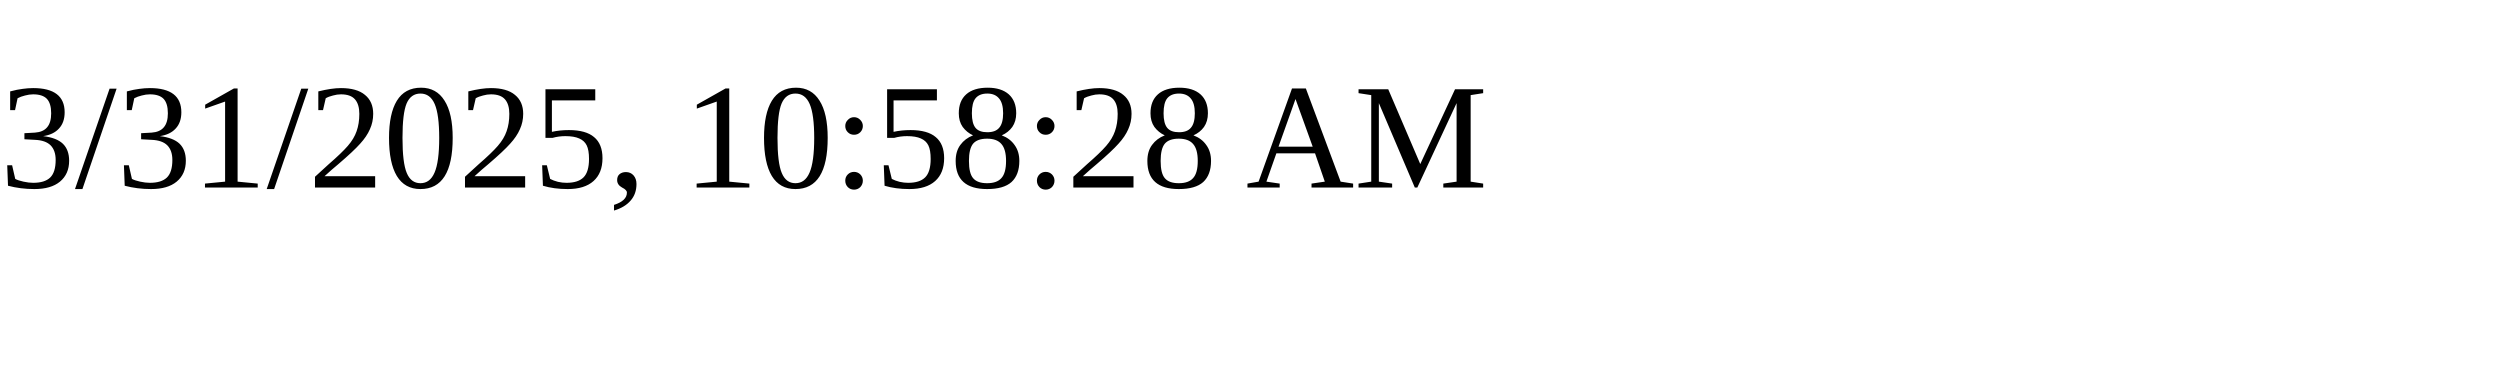
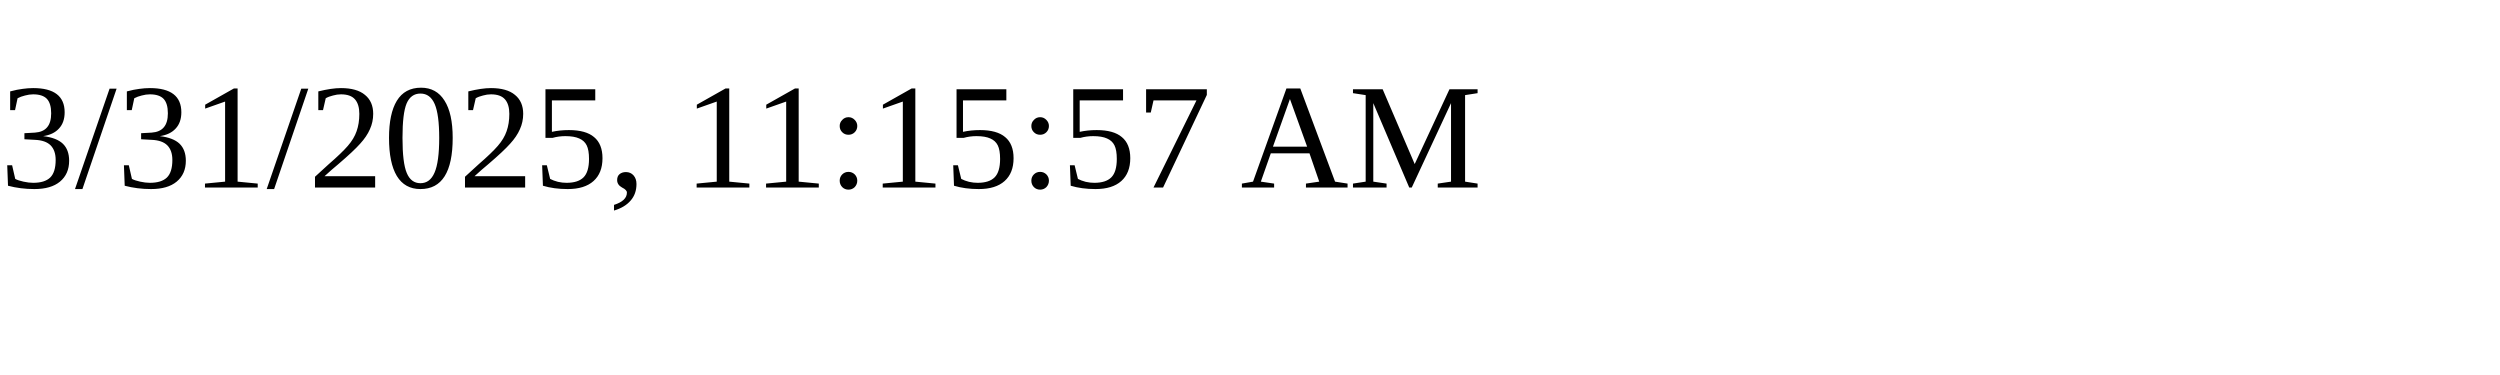
<svg xmlns="http://www.w3.org/2000/svg" height="30" width="200">
-   <text x="0" y="15">3/31/2025, 10:58:28 AM</text>
+   <text x="0" y="15">3/31/2025, 11:15:57 AM</text>
</svg>
